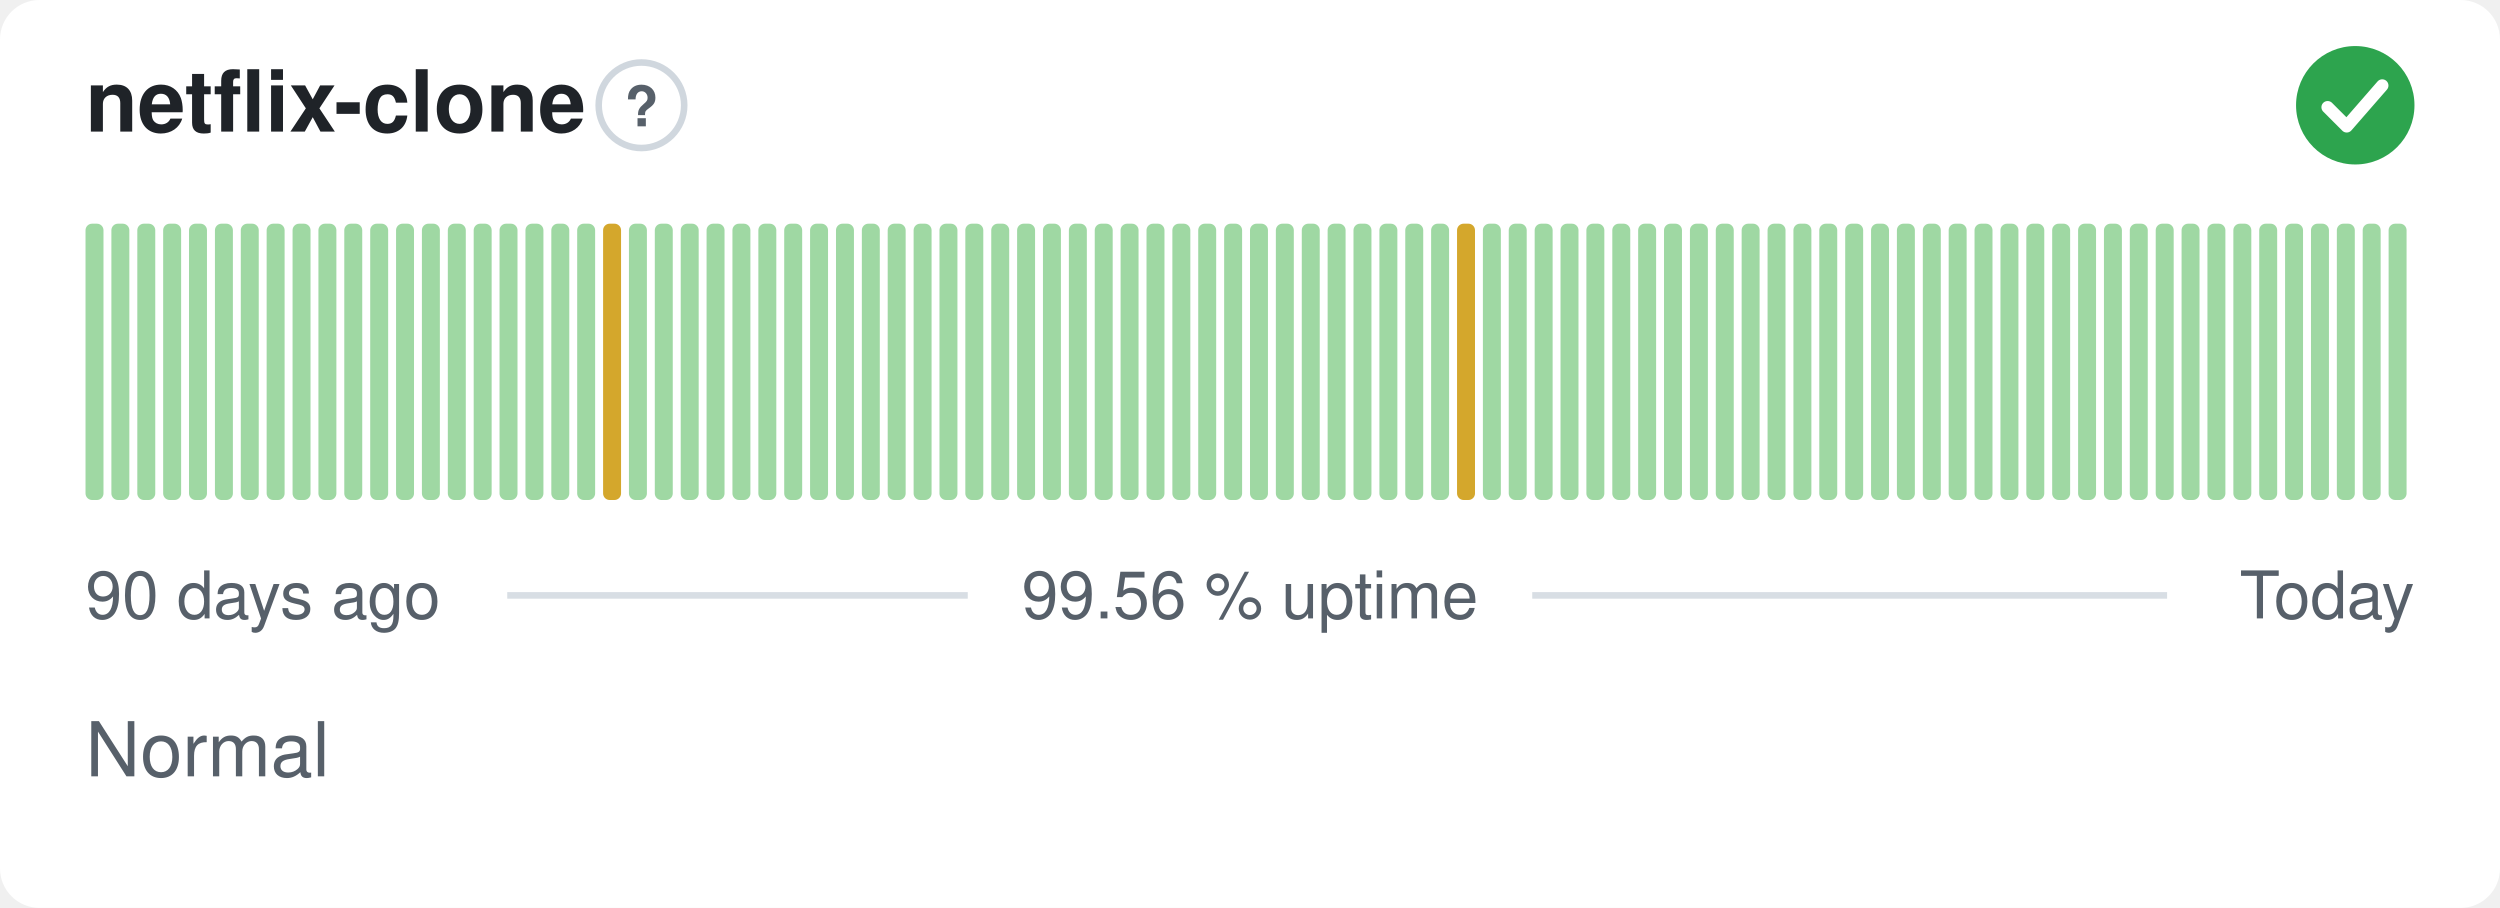
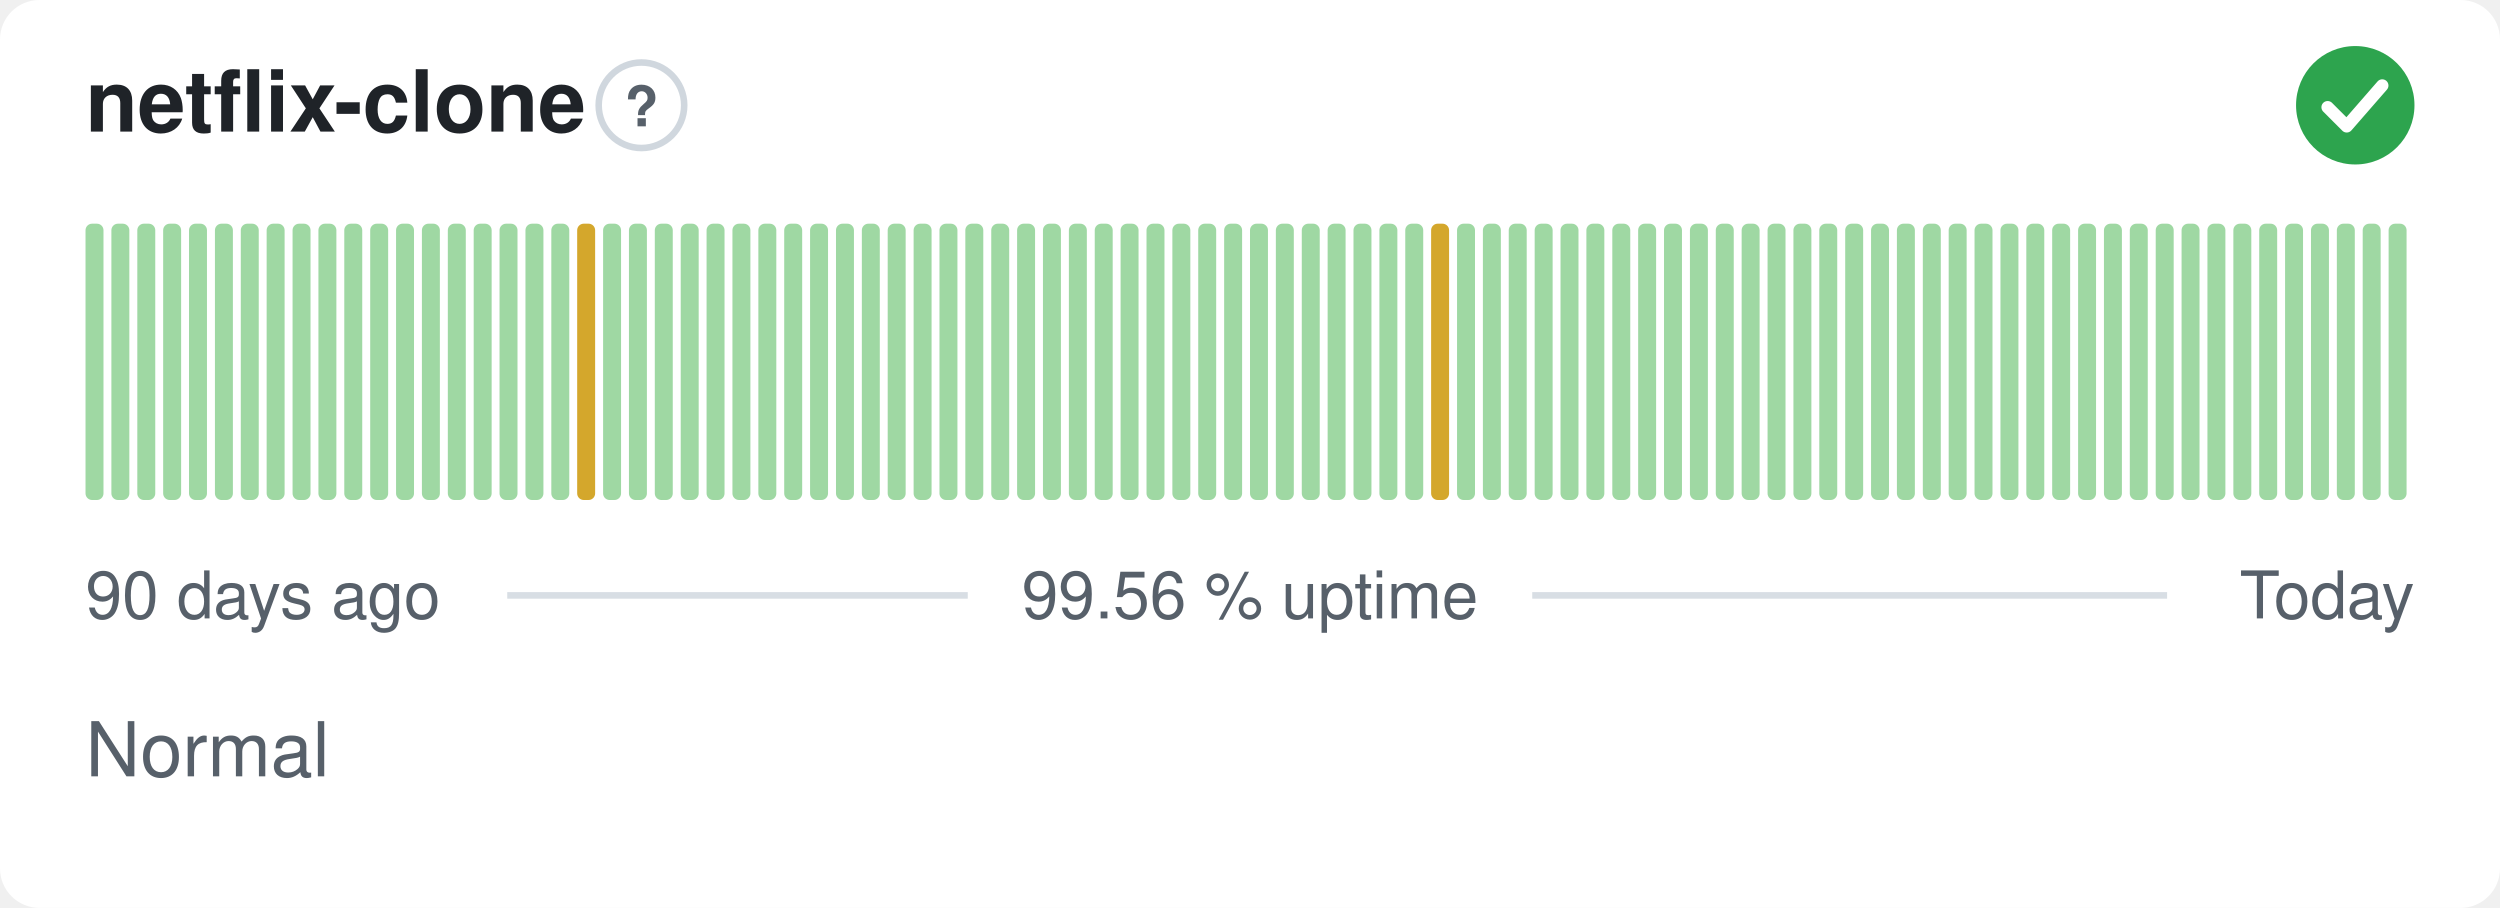
<svg xmlns="http://www.w3.org/2000/svg" width="380" height="138" viewBox="0 0 380 138" role="img" aria-label="netflix-clone: Normal, 99.56 % uptime over the last 90 days" font-family="-apple-system,BlinkMacSystemFont,'Segoe UI',Helvetica,Arial,sans-serif">
  <style>
    @media (prefers-color-scheme: dark) {
      .bg { fill: #0d1117 }
      .title { fill: #e6edf3 }
      .muted { fill: #8b949e }
      .hint { stroke: #30363d }
      .rule { stroke: #30363d }
      .nodata { fill: #21262d }
    }
  </style>
  <rect class="bg" width="380" height="138" rx="6" fill="#ffffff" />
  <text class="title" x="13" y="20" font-size="13" font-weight="600" fill="#1f2328">netflix-clone</text>
  <circle class="hint" cx="97.5" cy="16" r="6.5" fill="none" stroke="#d0d7de" stroke-width="1" />
  <text class="muted" x="97.5" y="19.2" text-anchor="middle" font-size="8.5" font-weight="700" fill="#57606a">?</text>
  <circle cx="358" cy="16" r="9" fill="#2da44e" />
  <path d="M353.80 16.30l2.90 2.90 5.40 -6.20" fill="none" stroke="#fff" stroke-width="1.89" stroke-linecap="round" stroke-linejoin="round" />
  <rect x="13.00" y="34.00" width="2.73" height="42.00" rx="1" fill="#9fd8a3" />
  <rect x="16.93" y="34.00" width="2.73" height="42.00" rx="1" fill="#9fd8a3" />
  <rect x="20.87" y="34.00" width="2.73" height="42.00" rx="1" fill="#9fd8a3" />
  <rect x="24.80" y="34.00" width="2.73" height="42.00" rx="1" fill="#9fd8a3" />
  <rect x="28.73" y="34.00" width="2.73" height="42.00" rx="1" fill="#9fd8a3" />
  <rect x="32.67" y="34.00" width="2.73" height="42.00" rx="1" fill="#9fd8a3" />
  <rect x="36.60" y="34.00" width="2.73" height="42.00" rx="1" fill="#9fd8a3" />
  <rect x="40.53" y="34.00" width="2.73" height="42.00" rx="1" fill="#9fd8a3" />
  <rect x="44.47" y="34.00" width="2.73" height="42.00" rx="1" fill="#9fd8a3" />
  <rect x="48.40" y="34.00" width="2.73" height="42.00" rx="1" fill="#9fd8a3" />
  <rect x="52.33" y="34.00" width="2.73" height="42.00" rx="1" fill="#9fd8a3" />
  <rect x="56.27" y="34.00" width="2.73" height="42.00" rx="1" fill="#9fd8a3" />
  <rect x="60.20" y="34.00" width="2.73" height="42.00" rx="1" fill="#9fd8a3" />
  <rect x="64.13" y="34.00" width="2.73" height="42.00" rx="1" fill="#9fd8a3" />
  <rect x="68.07" y="34.00" width="2.73" height="42.00" rx="1" fill="#9fd8a3" />
  <rect x="72.00" y="34.00" width="2.73" height="42.00" rx="1" fill="#9fd8a3" />
  <rect x="75.93" y="34.00" width="2.73" height="42.00" rx="1" fill="#9fd8a3" />
  <rect x="79.87" y="34.00" width="2.73" height="42.00" rx="1" fill="#9fd8a3" />
  <rect x="83.80" y="34.00" width="2.73" height="42.00" rx="1" fill="#9fd8a3" />
-   <rect x="87.73" y="34.00" width="2.73" height="42.00" rx="1" fill="#9fd8a3" />
-   <rect x="91.67" y="34.00" width="2.73" height="42.00" rx="1" fill="#d4a72c" />
+   <rect x="87.73" y="34.00" width="2.73" height="42.00" rx="1" fill="#d4a72c" />
+   <rect x="91.67" y="34.00" width="2.73" height="42.00" rx="1" fill="#9fd8a3" />
  <rect x="95.60" y="34.00" width="2.73" height="42.00" rx="1" fill="#9fd8a3" />
  <rect x="99.53" y="34.00" width="2.73" height="42.00" rx="1" fill="#9fd8a3" />
  <rect x="103.47" y="34.00" width="2.73" height="42.00" rx="1" fill="#9fd8a3" />
  <rect x="107.40" y="34.00" width="2.73" height="42.00" rx="1" fill="#9fd8a3" />
  <rect x="111.33" y="34.00" width="2.73" height="42.00" rx="1" fill="#9fd8a3" />
  <rect x="115.27" y="34.00" width="2.73" height="42.00" rx="1" fill="#9fd8a3" />
  <rect x="119.20" y="34.00" width="2.73" height="42.00" rx="1" fill="#9fd8a3" />
  <rect x="123.13" y="34.00" width="2.73" height="42.00" rx="1" fill="#9fd8a3" />
  <rect x="127.07" y="34.00" width="2.73" height="42.00" rx="1" fill="#9fd8a3" />
  <rect x="131.00" y="34.00" width="2.73" height="42.00" rx="1" fill="#9fd8a3" />
  <rect x="134.93" y="34.00" width="2.73" height="42.00" rx="1" fill="#9fd8a3" />
  <rect x="138.87" y="34.00" width="2.73" height="42.00" rx="1" fill="#9fd8a3" />
  <rect x="142.80" y="34.00" width="2.73" height="42.00" rx="1" fill="#9fd8a3" />
  <rect x="146.73" y="34.00" width="2.73" height="42.00" rx="1" fill="#9fd8a3" />
  <rect x="150.67" y="34.00" width="2.73" height="42.00" rx="1" fill="#9fd8a3" />
  <rect x="154.60" y="34.00" width="2.73" height="42.00" rx="1" fill="#9fd8a3" />
  <rect x="158.53" y="34.00" width="2.73" height="42.00" rx="1" fill="#9fd8a3" />
  <rect x="162.47" y="34.00" width="2.73" height="42.00" rx="1" fill="#9fd8a3" />
  <rect x="166.40" y="34.00" width="2.73" height="42.00" rx="1" fill="#9fd8a3" />
  <rect x="170.33" y="34.00" width="2.73" height="42.00" rx="1" fill="#9fd8a3" />
  <rect x="174.27" y="34.00" width="2.73" height="42.00" rx="1" fill="#9fd8a3" />
  <rect x="178.20" y="34.00" width="2.73" height="42.00" rx="1" fill="#9fd8a3" />
  <rect x="182.13" y="34.00" width="2.73" height="42.00" rx="1" fill="#9fd8a3" />
  <rect x="186.07" y="34.00" width="2.73" height="42.00" rx="1" fill="#9fd8a3" />
  <rect x="190.00" y="34.00" width="2.73" height="42.00" rx="1" fill="#9fd8a3" />
  <rect x="193.93" y="34.00" width="2.73" height="42.00" rx="1" fill="#9fd8a3" />
  <rect x="197.87" y="34.00" width="2.73" height="42.00" rx="1" fill="#9fd8a3" />
  <rect x="201.80" y="34.00" width="2.73" height="42.00" rx="1" fill="#9fd8a3" />
  <rect x="205.73" y="34.00" width="2.73" height="42.00" rx="1" fill="#9fd8a3" />
  <rect x="209.67" y="34.00" width="2.73" height="42.00" rx="1" fill="#9fd8a3" />
  <rect x="213.60" y="34.00" width="2.73" height="42.00" rx="1" fill="#9fd8a3" />
-   <rect x="217.53" y="34.00" width="2.73" height="42.00" rx="1" fill="#9fd8a3" />
-   <rect x="221.47" y="34.00" width="2.73" height="42.00" rx="1" fill="#d4a72c" />
+   <rect x="217.53" y="34.00" width="2.73" height="42.00" rx="1" fill="#d4a72c" />
+   <rect x="221.47" y="34.00" width="2.73" height="42.00" rx="1" fill="#9fd8a3" />
  <rect x="225.40" y="34.00" width="2.73" height="42.00" rx="1" fill="#9fd8a3" />
  <rect x="229.33" y="34.00" width="2.73" height="42.00" rx="1" fill="#9fd8a3" />
  <rect x="233.27" y="34.00" width="2.73" height="42.00" rx="1" fill="#9fd8a3" />
  <rect x="237.20" y="34.00" width="2.73" height="42.00" rx="1" fill="#9fd8a3" />
  <rect x="241.13" y="34.00" width="2.73" height="42.00" rx="1" fill="#9fd8a3" />
  <rect x="245.07" y="34.00" width="2.73" height="42.00" rx="1" fill="#9fd8a3" />
  <rect x="249.00" y="34.00" width="2.73" height="42.00" rx="1" fill="#9fd8a3" />
  <rect x="252.93" y="34.00" width="2.73" height="42.00" rx="1" fill="#9fd8a3" />
  <rect x="256.87" y="34.00" width="2.73" height="42.00" rx="1" fill="#9fd8a3" />
  <rect x="260.80" y="34.00" width="2.73" height="42.00" rx="1" fill="#9fd8a3" />
  <rect x="264.73" y="34.00" width="2.73" height="42.00" rx="1" fill="#9fd8a3" />
  <rect x="268.67" y="34.00" width="2.73" height="42.00" rx="1" fill="#9fd8a3" />
  <rect x="272.60" y="34.00" width="2.73" height="42.00" rx="1" fill="#9fd8a3" />
  <rect x="276.53" y="34.00" width="2.73" height="42.00" rx="1" fill="#9fd8a3" />
  <rect x="280.47" y="34.00" width="2.73" height="42.00" rx="1" fill="#9fd8a3" />
  <rect x="284.40" y="34.00" width="2.73" height="42.00" rx="1" fill="#9fd8a3" />
  <rect x="288.33" y="34.00" width="2.73" height="42.00" rx="1" fill="#9fd8a3" />
  <rect x="292.27" y="34.00" width="2.73" height="42.00" rx="1" fill="#9fd8a3" />
  <rect x="296.20" y="34.00" width="2.73" height="42.00" rx="1" fill="#9fd8a3" />
  <rect x="300.13" y="34.00" width="2.73" height="42.00" rx="1" fill="#9fd8a3" />
  <rect x="304.07" y="34.00" width="2.73" height="42.00" rx="1" fill="#9fd8a3" />
  <rect x="308.00" y="34.00" width="2.73" height="42.00" rx="1" fill="#9fd8a3" />
  <rect x="311.93" y="34.00" width="2.73" height="42.00" rx="1" fill="#9fd8a3" />
  <rect x="315.87" y="34.00" width="2.73" height="42.00" rx="1" fill="#9fd8a3" />
  <rect x="319.80" y="34.00" width="2.73" height="42.00" rx="1" fill="#9fd8a3" />
  <rect x="323.73" y="34.00" width="2.73" height="42.00" rx="1" fill="#9fd8a3" />
  <rect x="327.67" y="34.00" width="2.73" height="42.00" rx="1" fill="#9fd8a3" />
  <rect x="331.60" y="34.00" width="2.73" height="42.00" rx="1" fill="#9fd8a3" />
  <rect x="335.53" y="34.00" width="2.73" height="42.00" rx="1" fill="#9fd8a3" />
  <rect x="339.47" y="34.00" width="2.73" height="42.00" rx="1" fill="#9fd8a3" />
  <rect x="343.40" y="34.00" width="2.73" height="42.00" rx="1" fill="#9fd8a3" />
  <rect x="347.33" y="34.00" width="2.73" height="42.00" rx="1" fill="#9fd8a3" />
  <rect x="351.27" y="34.00" width="2.73" height="42.00" rx="1" fill="#9fd8a3" />
  <rect x="355.20" y="34.00" width="2.73" height="42.00" rx="1" fill="#9fd8a3" />
  <rect x="359.13" y="34.00" width="2.73" height="42.00" rx="1" fill="#9fd8a3" />
  <rect x="363.07" y="34.00" width="2.73" height="42.00" rx="1" fill="#9fd8a3" />
  <text class="muted" x="13" y="94" font-size="10" fill="#57606a">90 days ago</text>
  <text class="muted" x="190" y="94" text-anchor="middle" font-size="10" fill="#57606a">99.56 % uptime</text>
  <text class="muted" x="367" y="94" text-anchor="end" font-size="10" fill="#57606a">Today</text>
  <line class="rule" x1="77.1" y1="90.5" x2="147.1" y2="90.5" stroke="#d8dee4" stroke-width="1" />
  <line class="rule" x1="232.9" y1="90.5" x2="329.4" y2="90.5" stroke="#d8dee4" stroke-width="1" />
  <text class="muted" x="13" y="118" font-size="11.5" fill="#57606a">Normal</text>
</svg>
